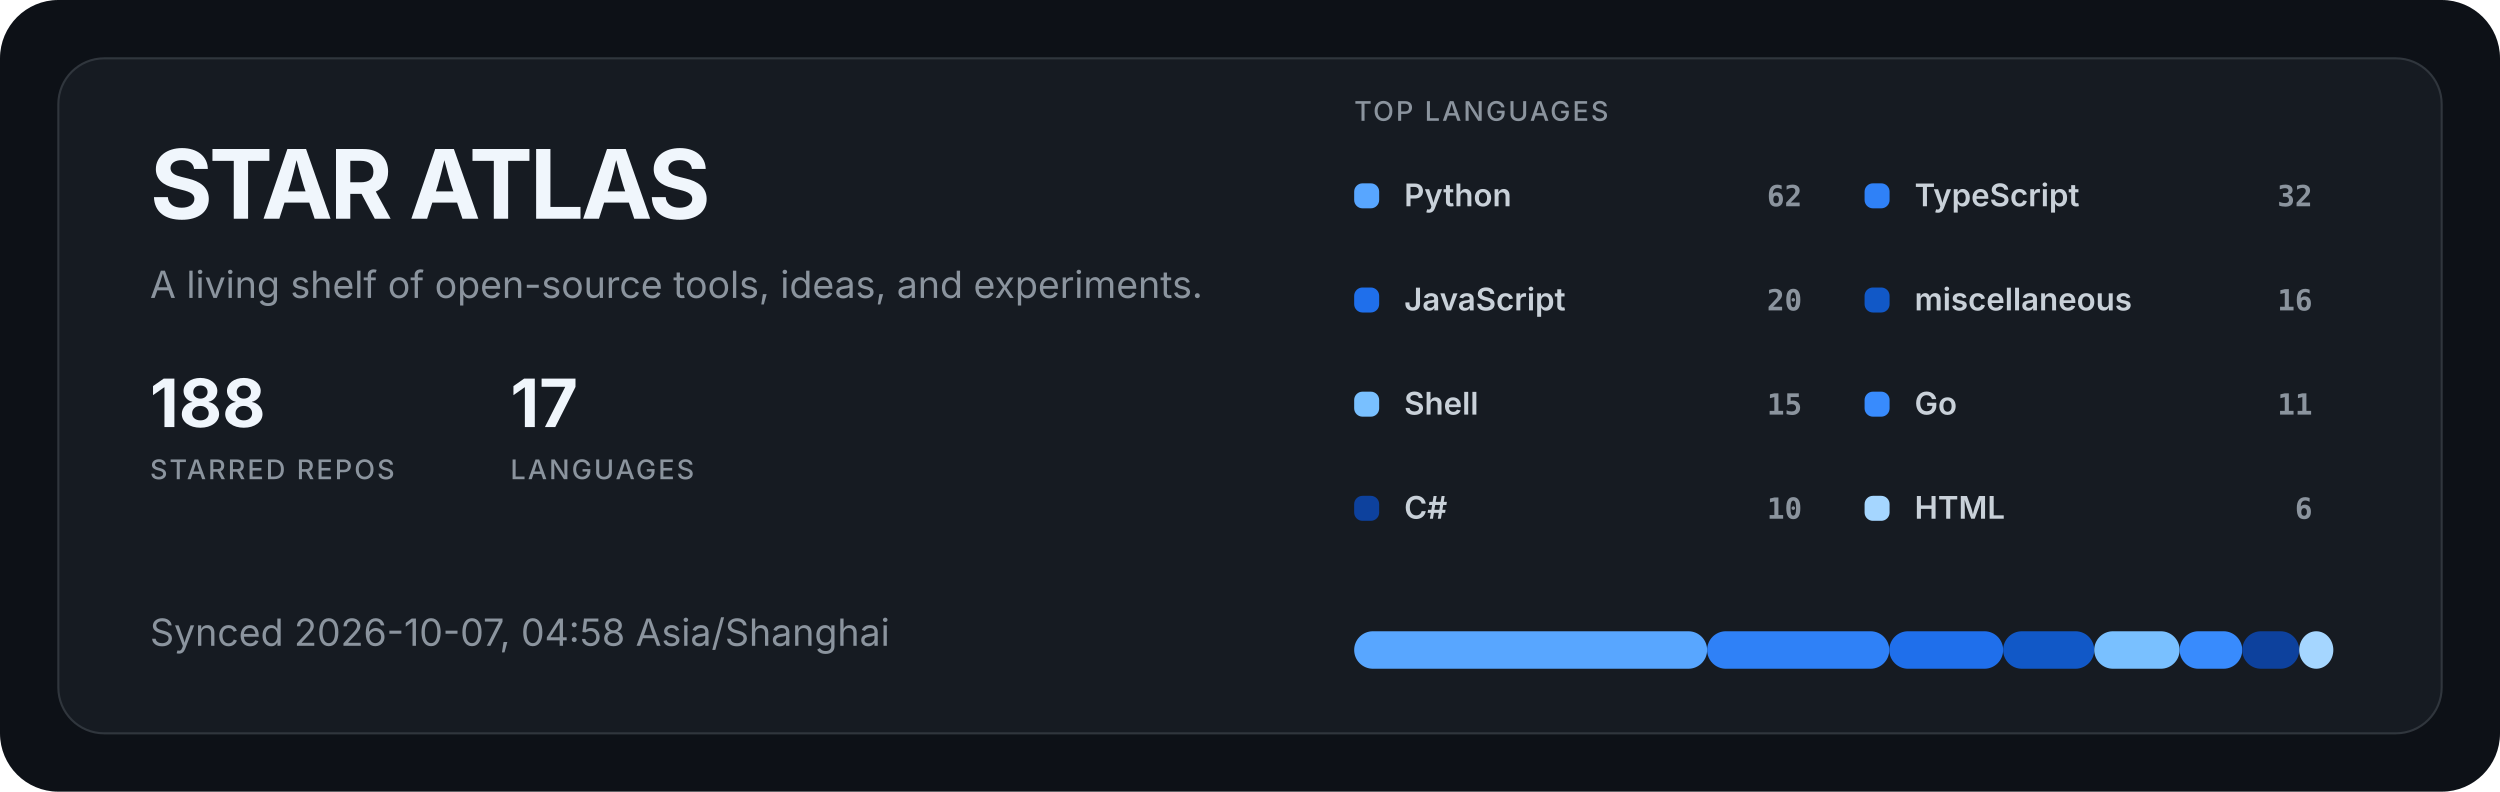
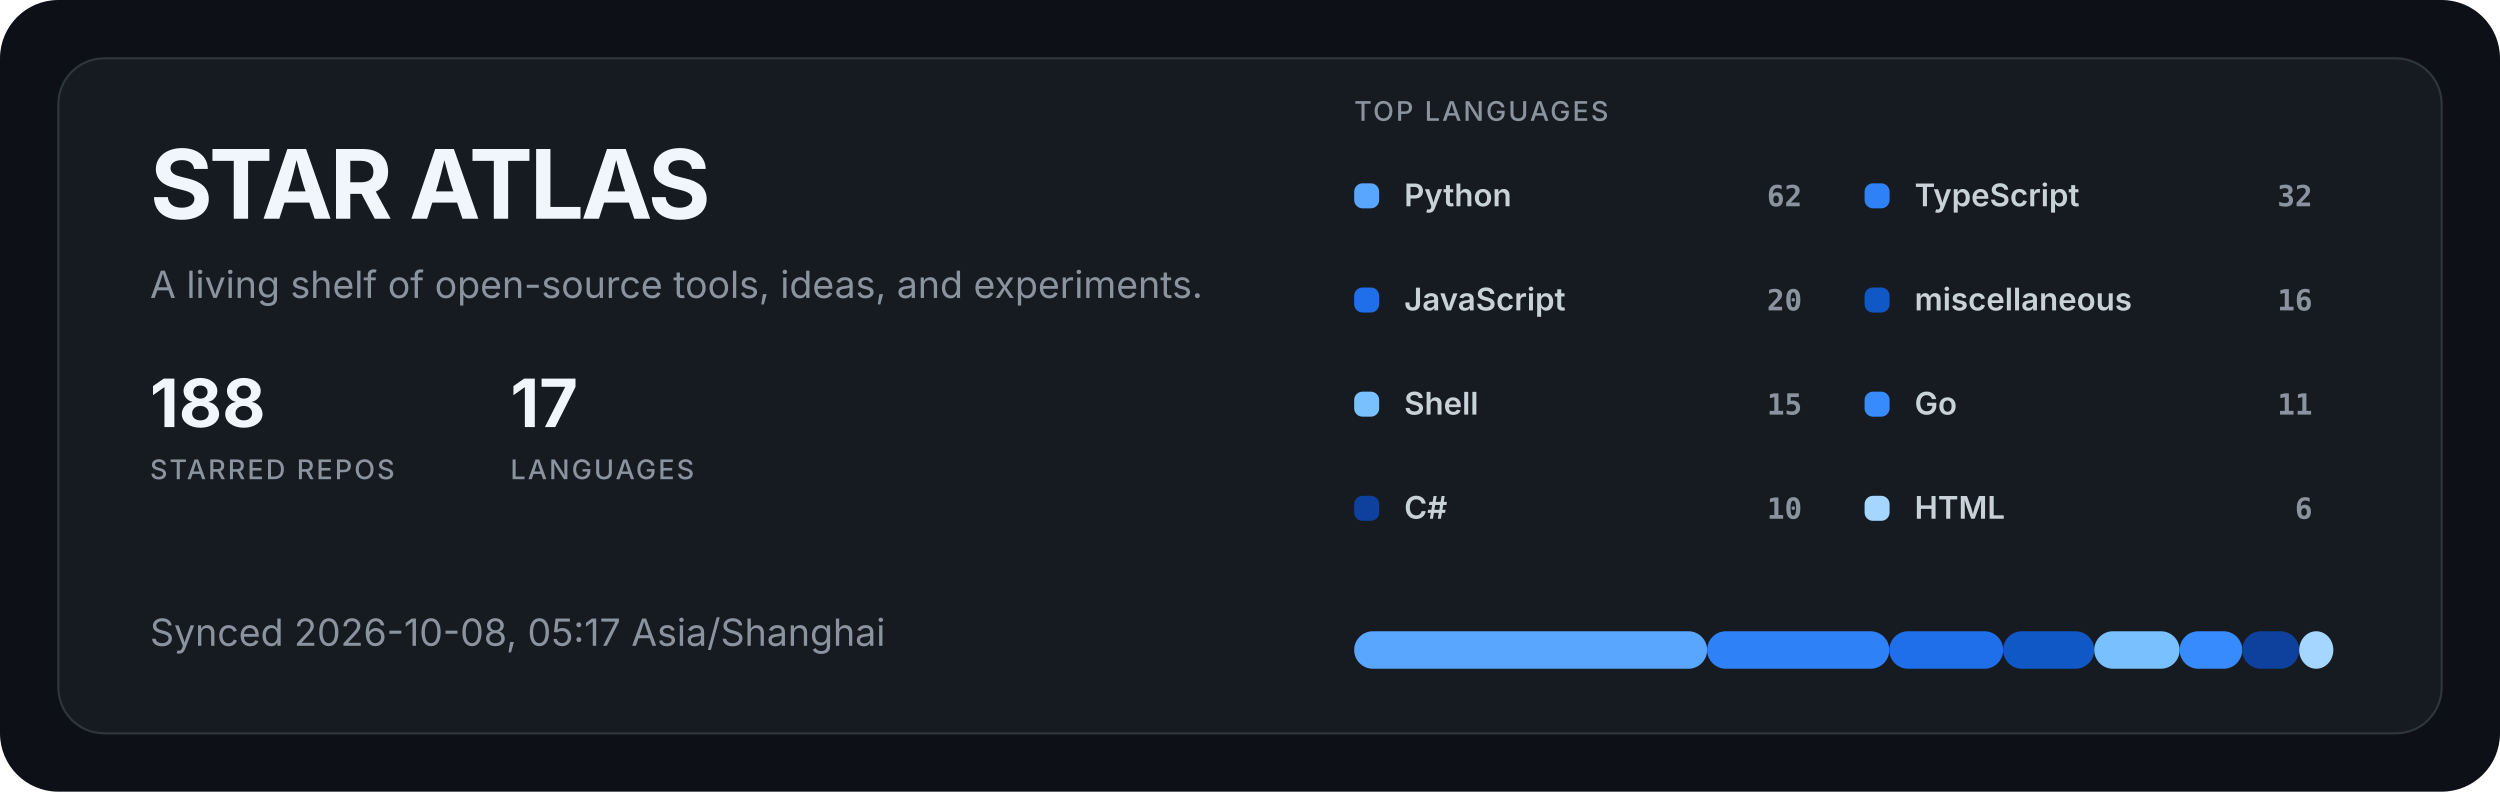
<svg xmlns="http://www.w3.org/2000/svg" width="1200" height="380" viewBox="0 0 1200 380" role="img" aria-labelledby="title description">
  <style>
  .title { fill: #f0f6fc; font: 700 46px -apple-system, BlinkMacSystemFont, "Segoe UI", sans-serif; letter-spacing: -1.5px; }
  .subtitle { fill: #8b949e; font: 400 18px -apple-system, BlinkMacSystemFont, "Segoe UI", sans-serif; }
  .metric { fill: #f0f6fc; font: 700 32px -apple-system, BlinkMacSystemFont, "Segoe UI", sans-serif; }
  .metric-label { fill: #8b949e; font: 500 13px -apple-system, BlinkMacSystemFont, "Segoe UI", sans-serif; letter-spacing: 1px; }
  .label { fill: #c9d1d9; font: 600 15px -apple-system, BlinkMacSystemFont, "Segoe UI", sans-serif; }
  .value { fill: #8b949e; font: 600 14px ui-monospace, SFMono-Regular, Consolas, monospace; }
</style>
  <rect width="1200" height="380" rx="28" fill="#0d1117" />
  <rect x="28" y="28" width="1144" height="324" rx="22" fill="#161b22" stroke="#30363d" />
  <text x="72" y="105" class="title">STAR ATLAS</text>
  <text x="72" y="143" class="subtitle">A living shelf of open-source tools, ideas, and experiments.</text>
  <g transform="translate(72 205)">
    <text class="metric">188</text>
    <text y="25" class="metric-label">STARRED REPOS</text>
  </g>
  <g transform="translate(245 205)">
    <text class="metric">17</text>
    <text y="25" class="metric-label">LANGUAGES</text>
  </g>
-   <text x="72" y="310" class="subtitle">Synced 2026-10-07, 04:58 Asia/Shanghai</text>
+   <text x="72" y="310" class="subtitle">Synced 2026-10-08, 05:17 Asia/Shanghai</text>
  <text x="650" y="58" class="metric-label">TOP LANGUAGES</text>
  <g transform="translate(650 88)">
    <rect width="12" height="12" rx="4" fill="#58a6ff" />
    <text x="24" y="11" class="label">Python</text>
    <text x="215" y="11" text-anchor="end" class="value">62</text>
  </g>
  <g transform="translate(895 88)">
    <rect width="12" height="12" rx="4" fill="#2f81f7" />
    <text x="24" y="11" class="label">TypeScript</text>
    <text x="215" y="11" text-anchor="end" class="value">32</text>
  </g>
  <g transform="translate(650 138)">
    <rect width="12" height="12" rx="4" fill="#1f6feb" />
    <text x="24" y="11" class="label">JavaScript</text>
    <text x="215" y="11" text-anchor="end" class="value">20</text>
  </g>
  <g transform="translate(895 138)">
    <rect width="12" height="12" rx="4" fill="#1158c7" />
    <text x="24" y="11" class="label">miscellaneous</text>
    <text x="215" y="11" text-anchor="end" class="value">16</text>
  </g>
  <g transform="translate(650 188)">
    <rect width="12" height="12" rx="4" fill="#79c0ff" />
    <text x="24" y="11" class="label">Shell</text>
    <text x="215" y="11" text-anchor="end" class="value">15</text>
  </g>
  <g transform="translate(895 188)">
    <rect width="12" height="12" rx="4" fill="#388bfd" />
    <text x="24" y="11" class="label">Go</text>
    <text x="215" y="11" text-anchor="end" class="value">11</text>
  </g>
  <g transform="translate(650 238)">
    <rect width="12" height="12" rx="4" fill="#0d419d" />
    <text x="24" y="11" class="label">C#</text>
    <text x="215" y="11" text-anchor="end" class="value">10</text>
  </g>
  <g transform="translate(895 238)">
    <rect width="12" height="12" rx="4" fill="#a5d6ff" />
    <text x="24" y="11" class="label">HTML</text>
    <text x="215" y="11" text-anchor="end" class="value">6</text>
  </g>
  <rect x="650.00" y="303" width="169.42" height="18" rx="9" fill="#58a6ff" />
  <rect x="819.42" y="303" width="87.44" height="18" rx="9" fill="#2f81f7" />
  <rect x="906.86" y="303" width="54.65" height="18" rx="9" fill="#1f6feb" />
  <rect x="961.51" y="303" width="43.72" height="18" rx="9" fill="#1158c7" />
  <rect x="1005.23" y="303" width="40.99" height="18" rx="9" fill="#79c0ff" />
  <rect x="1046.22" y="303" width="30.06" height="18" rx="9" fill="#388bfd" />
  <rect x="1076.28" y="303" width="27.33" height="18" rx="9" fill="#0d419d" />
  <rect x="1103.60" y="303" width="16.40" height="18" rx="9" fill="#a5d6ff" />
</svg>
